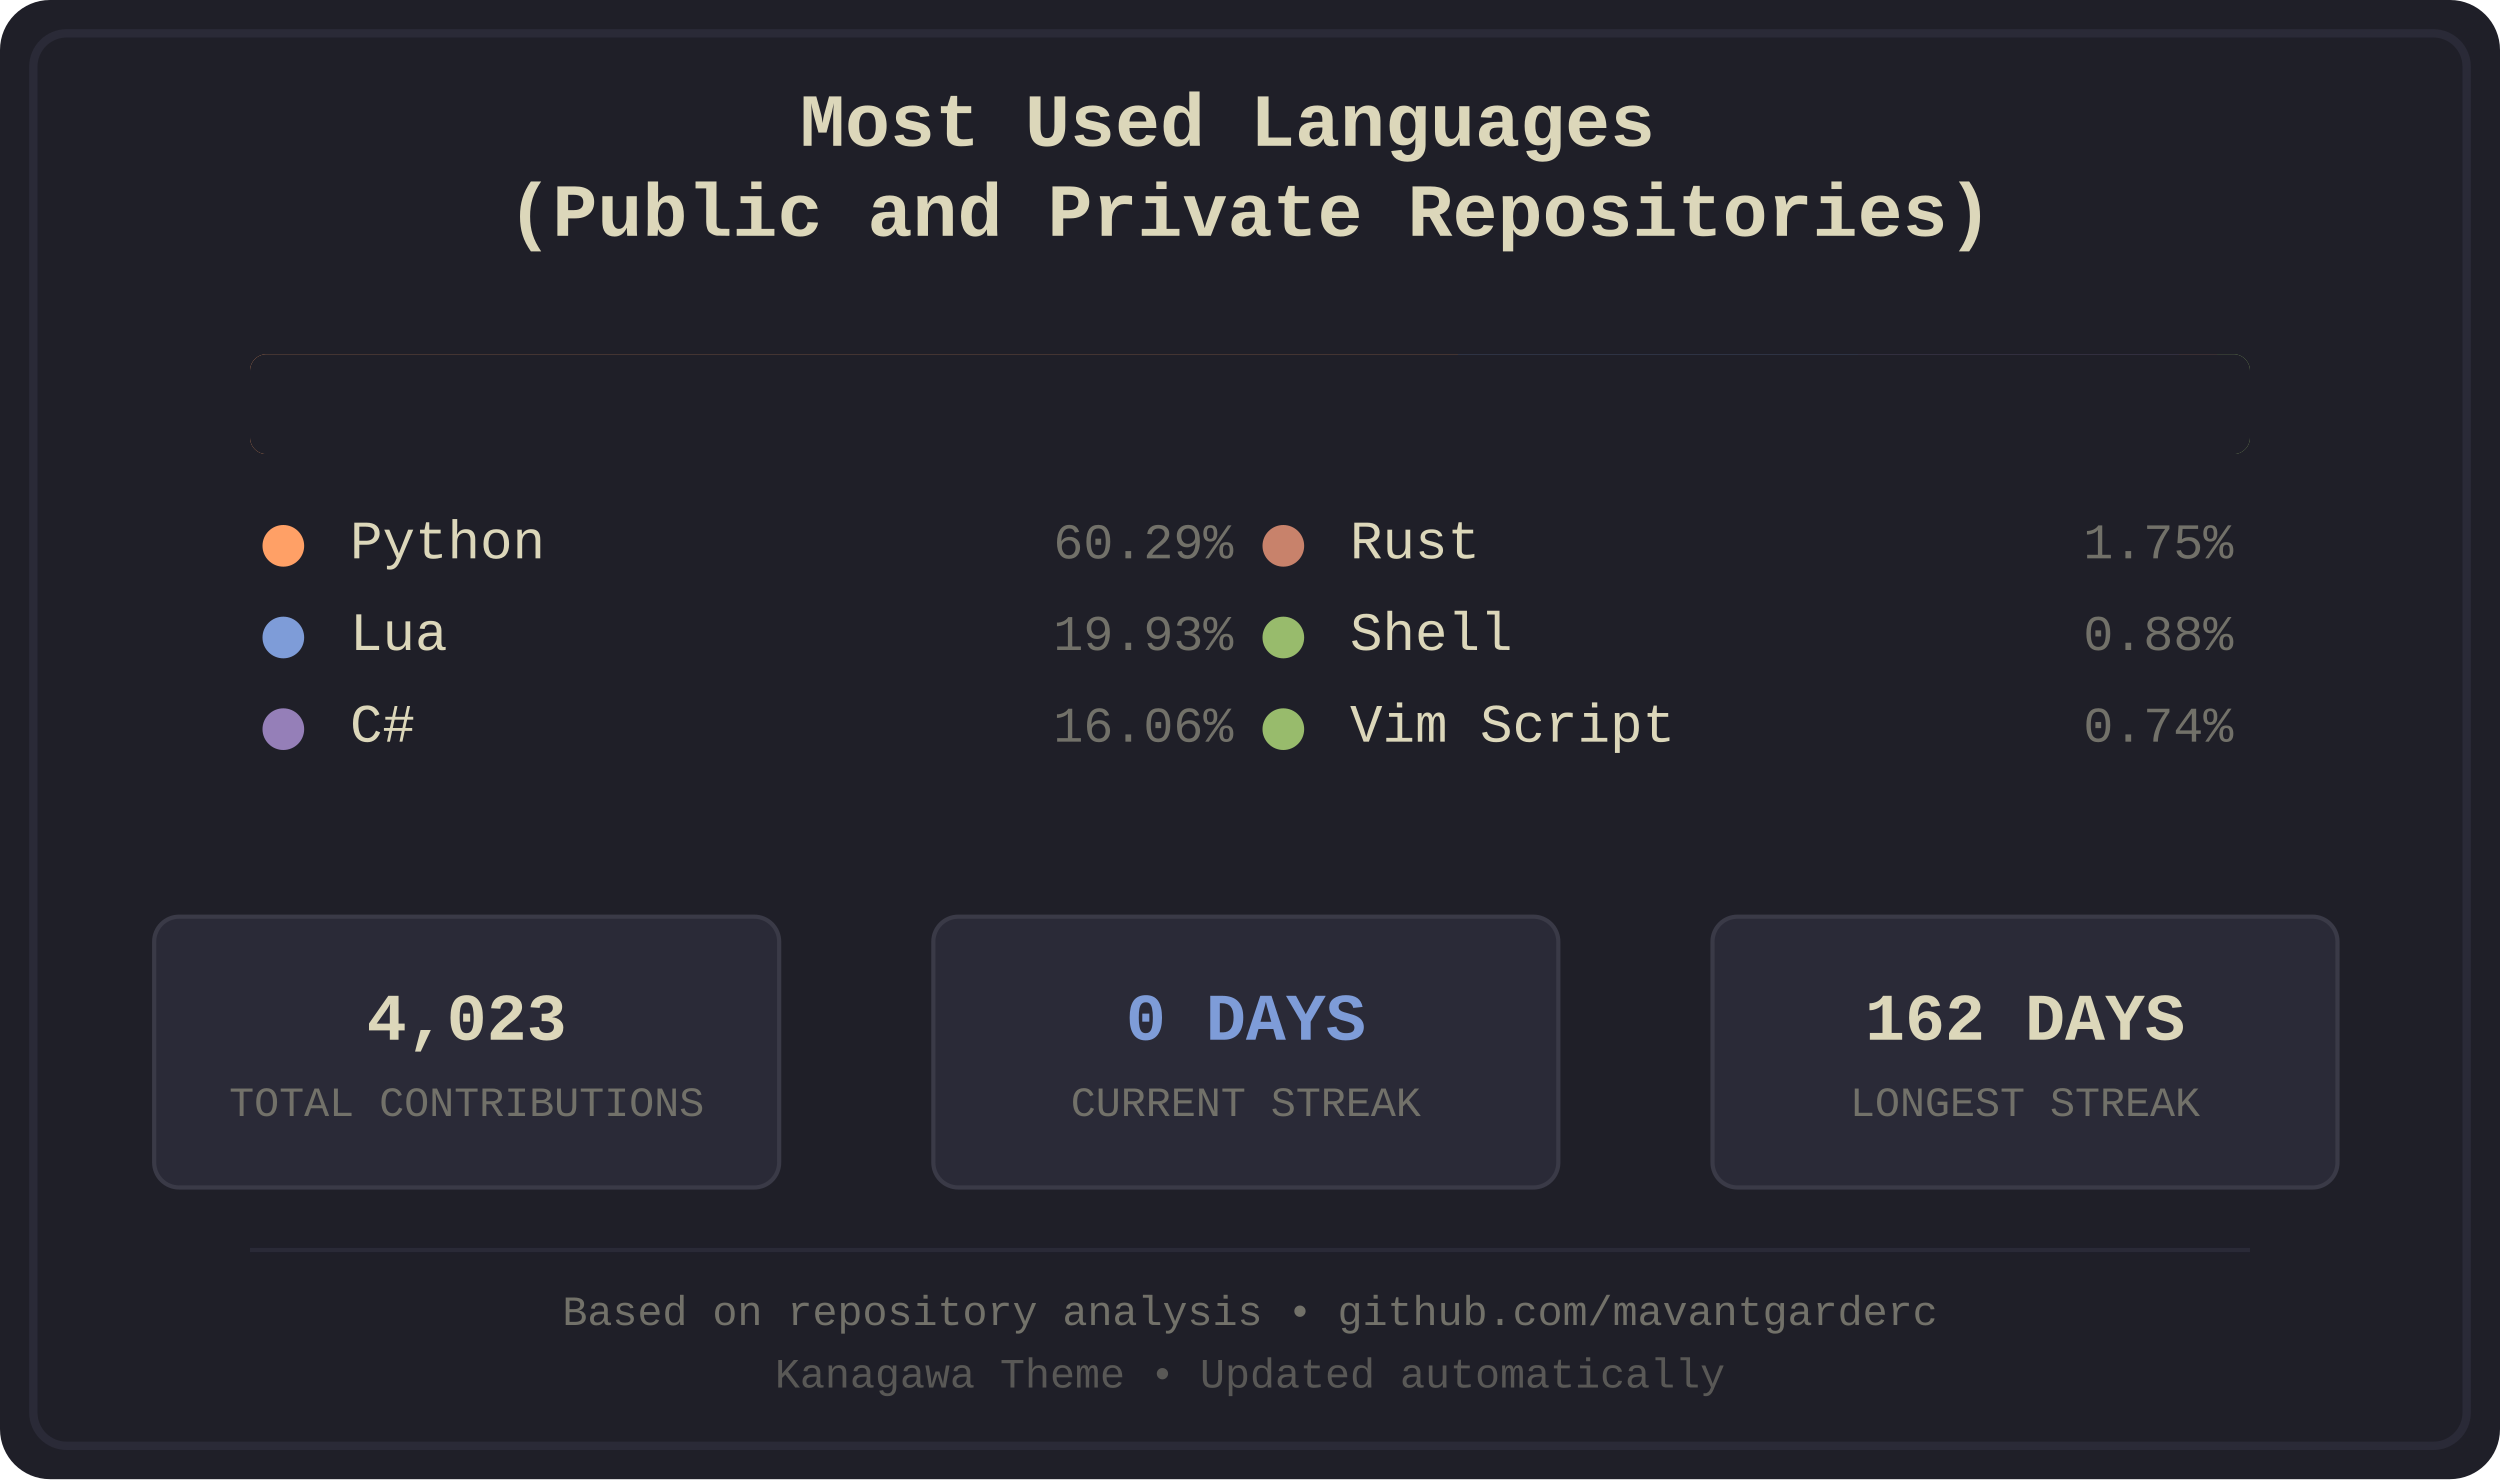
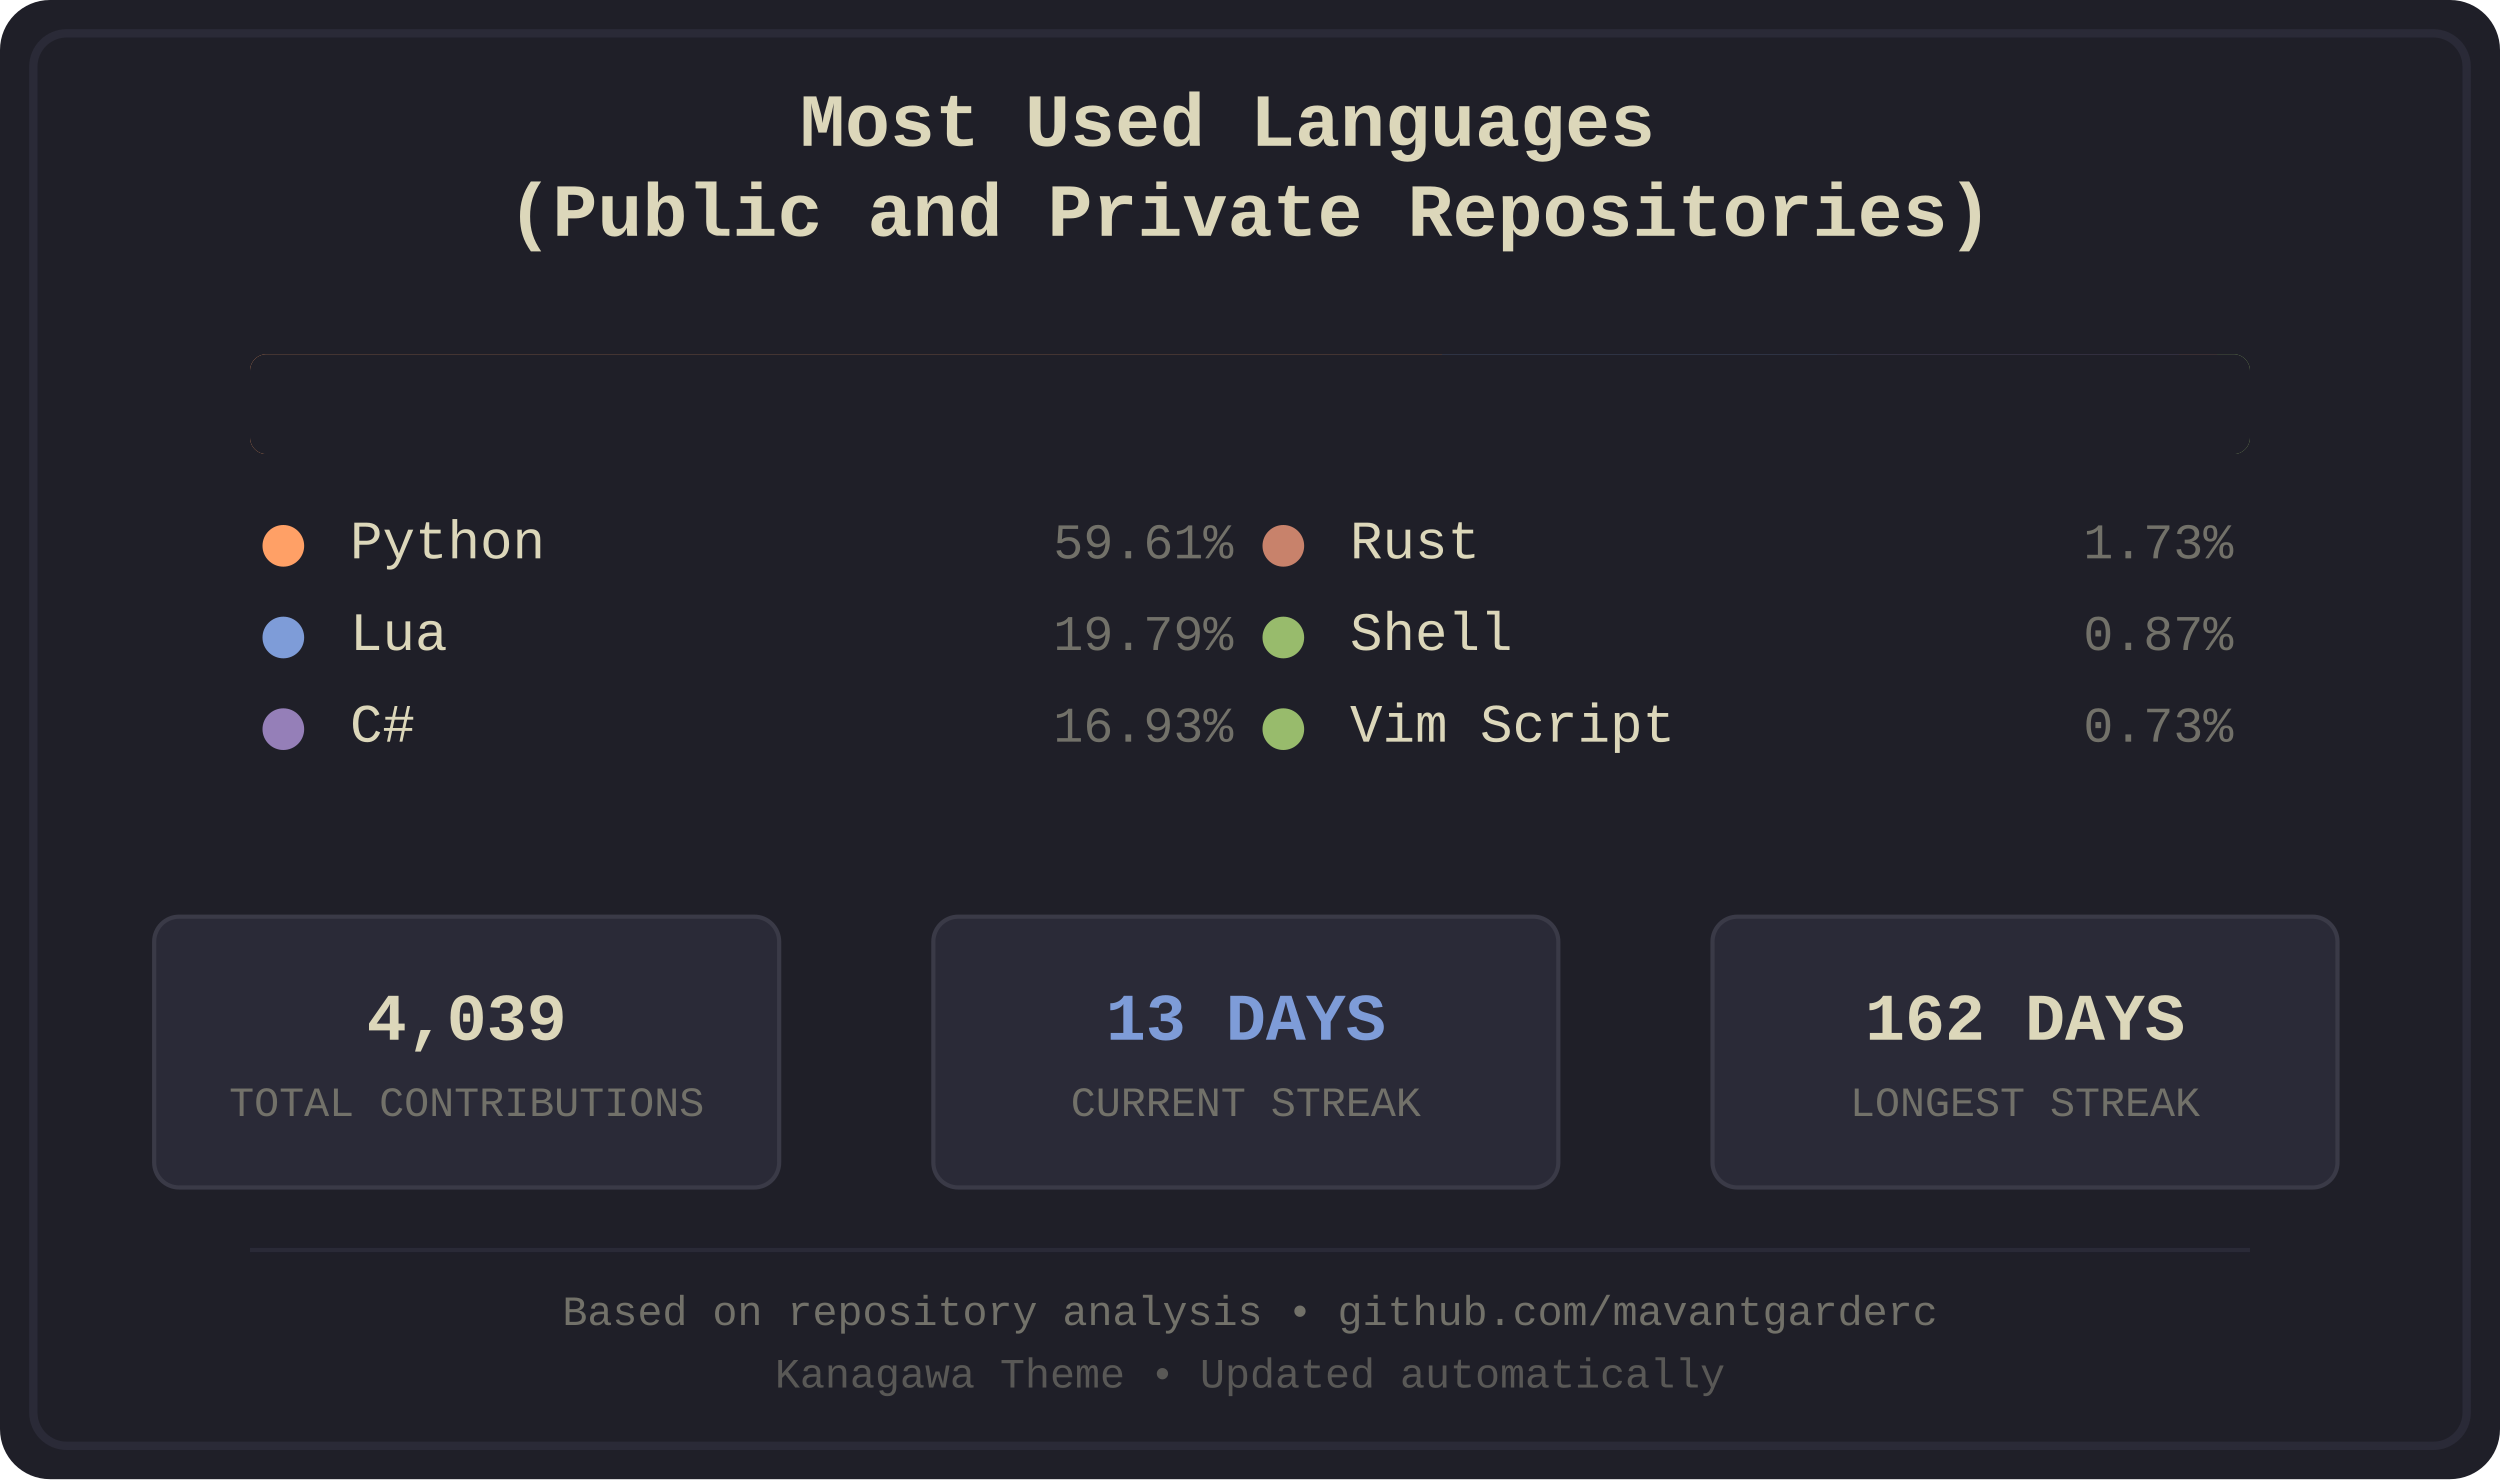
<svg xmlns="http://www.w3.org/2000/svg" width="600" height="355" viewBox="0 0 600 355">
  <defs>
    <style>
.bg-primary { fill: #1f1f28; }
.bg-secondary { fill: #16161d; }
.fg-primary { fill: #dcd7ba; }
.fg-secondary { fill: #727169; }
.border { stroke: #2a2a37; }
.font-title { font-family: 'Courier New', monospace; font-size: 18px; font-weight: bold; }
.font-lang { font-family: 'Courier New', monospace; font-size: 13px; }
.font-percent { font-family: 'Courier New', monospace; font-size: 12px; }
.font-footer { font-family: 'Courier New', monospace; font-size: 10px; }
.stat-box { fill: #2a2a37; stroke: #3a3a47; stroke-width: 1; rx: 6; ry: 6; }
.stat-value { font-family: 'Courier New', monospace; font-size: 16px; font-weight: bold; }
.stat-label { font-family: 'Courier New', monospace; font-size: 10px; }
.python { fill: #ffa066; }
.lua { fill: #7e9cd8; }
.csharp { fill: #957fb8; }
.rust { fill: #c8826b; }
.shell { fill: #98bb6c; }
.vimscript { fill: #98bb6c; }
</style>
    <clipPath id="barClip">
      <rect x="60" y="85" width="480" height="24" rx="4" ry="4" />
    </clipPath>
  </defs>
  <rect width="600" height="355" fill="#1f1f28" rx="12" />
  <rect x="8" y="8" width="584" height="339" fill="none" stroke="#2a2a37" stroke-width="2" rx="8" />
  <text x="300.0" y="35" text-anchor="middle" fill="#dcd7ba" class="font-title">
    <tspan x="300.0" dy="0">Most Used Languages</tspan>
    <tspan x="300.0" dy="1.2em">(Public and Private Repositories)</tspan>
  </text>
  <g id="language-bar" clip-path="url(#barClip)" shape-rendering="crispEdges">
-     <rect x="60" y="85" width="290" height="24" class="python" />
-     <rect x="350" y="85" width="96" height="24" class="lua" />
-     <rect x="446" y="85" width="77" height="24" class="csharp" />
+     <rect x="60" y="85" width="286" height="24" class="python" />
+     <rect x="346" y="85" width="95" height="24" class="lua" />
+     <rect x="441" y="85" width="82" height="24" class="csharp" />
    <rect x="523" y="85" width="9" height="24" class="rust" />
    <rect x="532" y="85" width="4" height="24" class="shell" />
    <rect x="536" y="85" width="4" height="24" class="vimscript" />
  </g>
  <rect x="60" y="85" width="480" height="24" fill="#1f1f28" rx="4">
    <animate attributeName="width" from="480" to="0" dur="1.2s" fill="freeze" />
  </rect>
  <g transform="translate(60.0, 134)">
    <circle cx="8" cy="-3" r="5" class="python" />
    <text x="24" y="0" class="fg-primary font-lang">Python</text>
-     <text x="236.0" y="0" class="fg-secondary font-percent" text-anchor="end">60.29%</text>
+     <text x="236.0" y="0" class="fg-secondary font-percent" text-anchor="end">59.61%</text>
  </g>
  <g transform="translate(60.0, 156)">
    <circle cx="8" cy="-3" r="5" class="lua" />
    <text x="24" y="0" class="fg-primary font-lang">Lua</text>
-     <text x="236.0" y="0" class="fg-secondary font-percent" text-anchor="end">19.93%</text>
+     <text x="236.0" y="0" class="fg-secondary font-percent" text-anchor="end">19.79%</text>
  </g>
  <g transform="translate(60.0, 178)">
    <circle cx="8" cy="-3" r="5" class="csharp" />
    <text x="24" y="0" class="fg-primary font-lang">C#</text>
-     <text x="236.0" y="0" class="fg-secondary font-percent" text-anchor="end">16.06%</text>
+     <text x="236.0" y="0" class="fg-secondary font-percent" text-anchor="end">16.93%</text>
  </g>
  <g transform="translate(300.0, 134)">
    <circle cx="8" cy="-3" r="5" class="rust" />
    <text x="24" y="0" class="fg-primary font-lang">Rust</text>
-     <text x="236.0" y="0" class="fg-secondary font-percent" text-anchor="end">1.75%</text>
+     <text x="236.0" y="0" class="fg-secondary font-percent" text-anchor="end">1.73%</text>
  </g>
  <g transform="translate(300.0, 156)">
    <circle cx="8" cy="-3" r="5" class="shell" />
    <text x="24" y="0" class="fg-primary font-lang">Shell</text>
-     <text x="236.0" y="0" class="fg-secondary font-percent" text-anchor="end">0.88%</text>
+     <text x="236.0" y="0" class="fg-secondary font-percent" text-anchor="end">0.87%</text>
  </g>
  <g transform="translate(300.0, 178)">
    <circle cx="8" cy="-3" r="5" class="vimscript" />
    <text x="24" y="0" class="fg-primary font-lang">Vim Script</text>
-     <text x="236.0" y="0" class="fg-secondary font-percent" text-anchor="end">0.74%</text>
+     <text x="236.0" y="0" class="fg-secondary font-percent" text-anchor="end">0.73%</text>
  </g>
  <rect x="37" y="220" width="150" height="65" class="stat-box" />
-   <text x="112.0" y="245" text-anchor="middle" dominant-baseline="middle" fill="#dcd7ba" class="stat-value">4,023</text>
+   <text x="112.0" y="245" text-anchor="middle" dominant-baseline="middle" fill="#dcd7ba" class="stat-value">4,039</text>
  <text x="112.0" y="265" text-anchor="middle" dominant-baseline="middle" fill="#727169" class="stat-label">TOTAL CONTRIBUTIONS</text>
  <rect x="224" y="220" width="150" height="65" class="stat-box" />
-   <text x="299.0" y="245" text-anchor="middle" dominant-baseline="middle" fill="#7e9cd8" class="stat-value">0 DAYS</text>
+   <text x="299.0" y="245" text-anchor="middle" dominant-baseline="middle" fill="#7e9cd8" class="stat-value">13 DAYS</text>
  <text x="299.0" y="265" text-anchor="middle" dominant-baseline="middle" fill="#727169" class="stat-label">CURRENT STREAK</text>
  <rect x="411" y="220" width="150" height="65" class="stat-box" />
  <text x="486.0" y="245" text-anchor="middle" dominant-baseline="middle" fill="#dcd7ba" class="stat-value">162 DAYS</text>
  <text x="486.0" y="265" text-anchor="middle" dominant-baseline="middle" fill="#727169" class="stat-label">LONGEST STREAK</text>
  <line x1="60" y1="300" x2="540" y2="300" stroke="#2a2a37" stroke-width="1" />
  <text x="300.0" y="318" text-anchor="middle" class="fg-secondary font-footer">Based on repository analysis • github.com/mavantgarderc</text>
  <text x="300.0" y="333" text-anchor="middle" class="fg-secondary font-footer" opacity="0.7">Kanagawa Theme • Updated automatically</text>
</svg>
